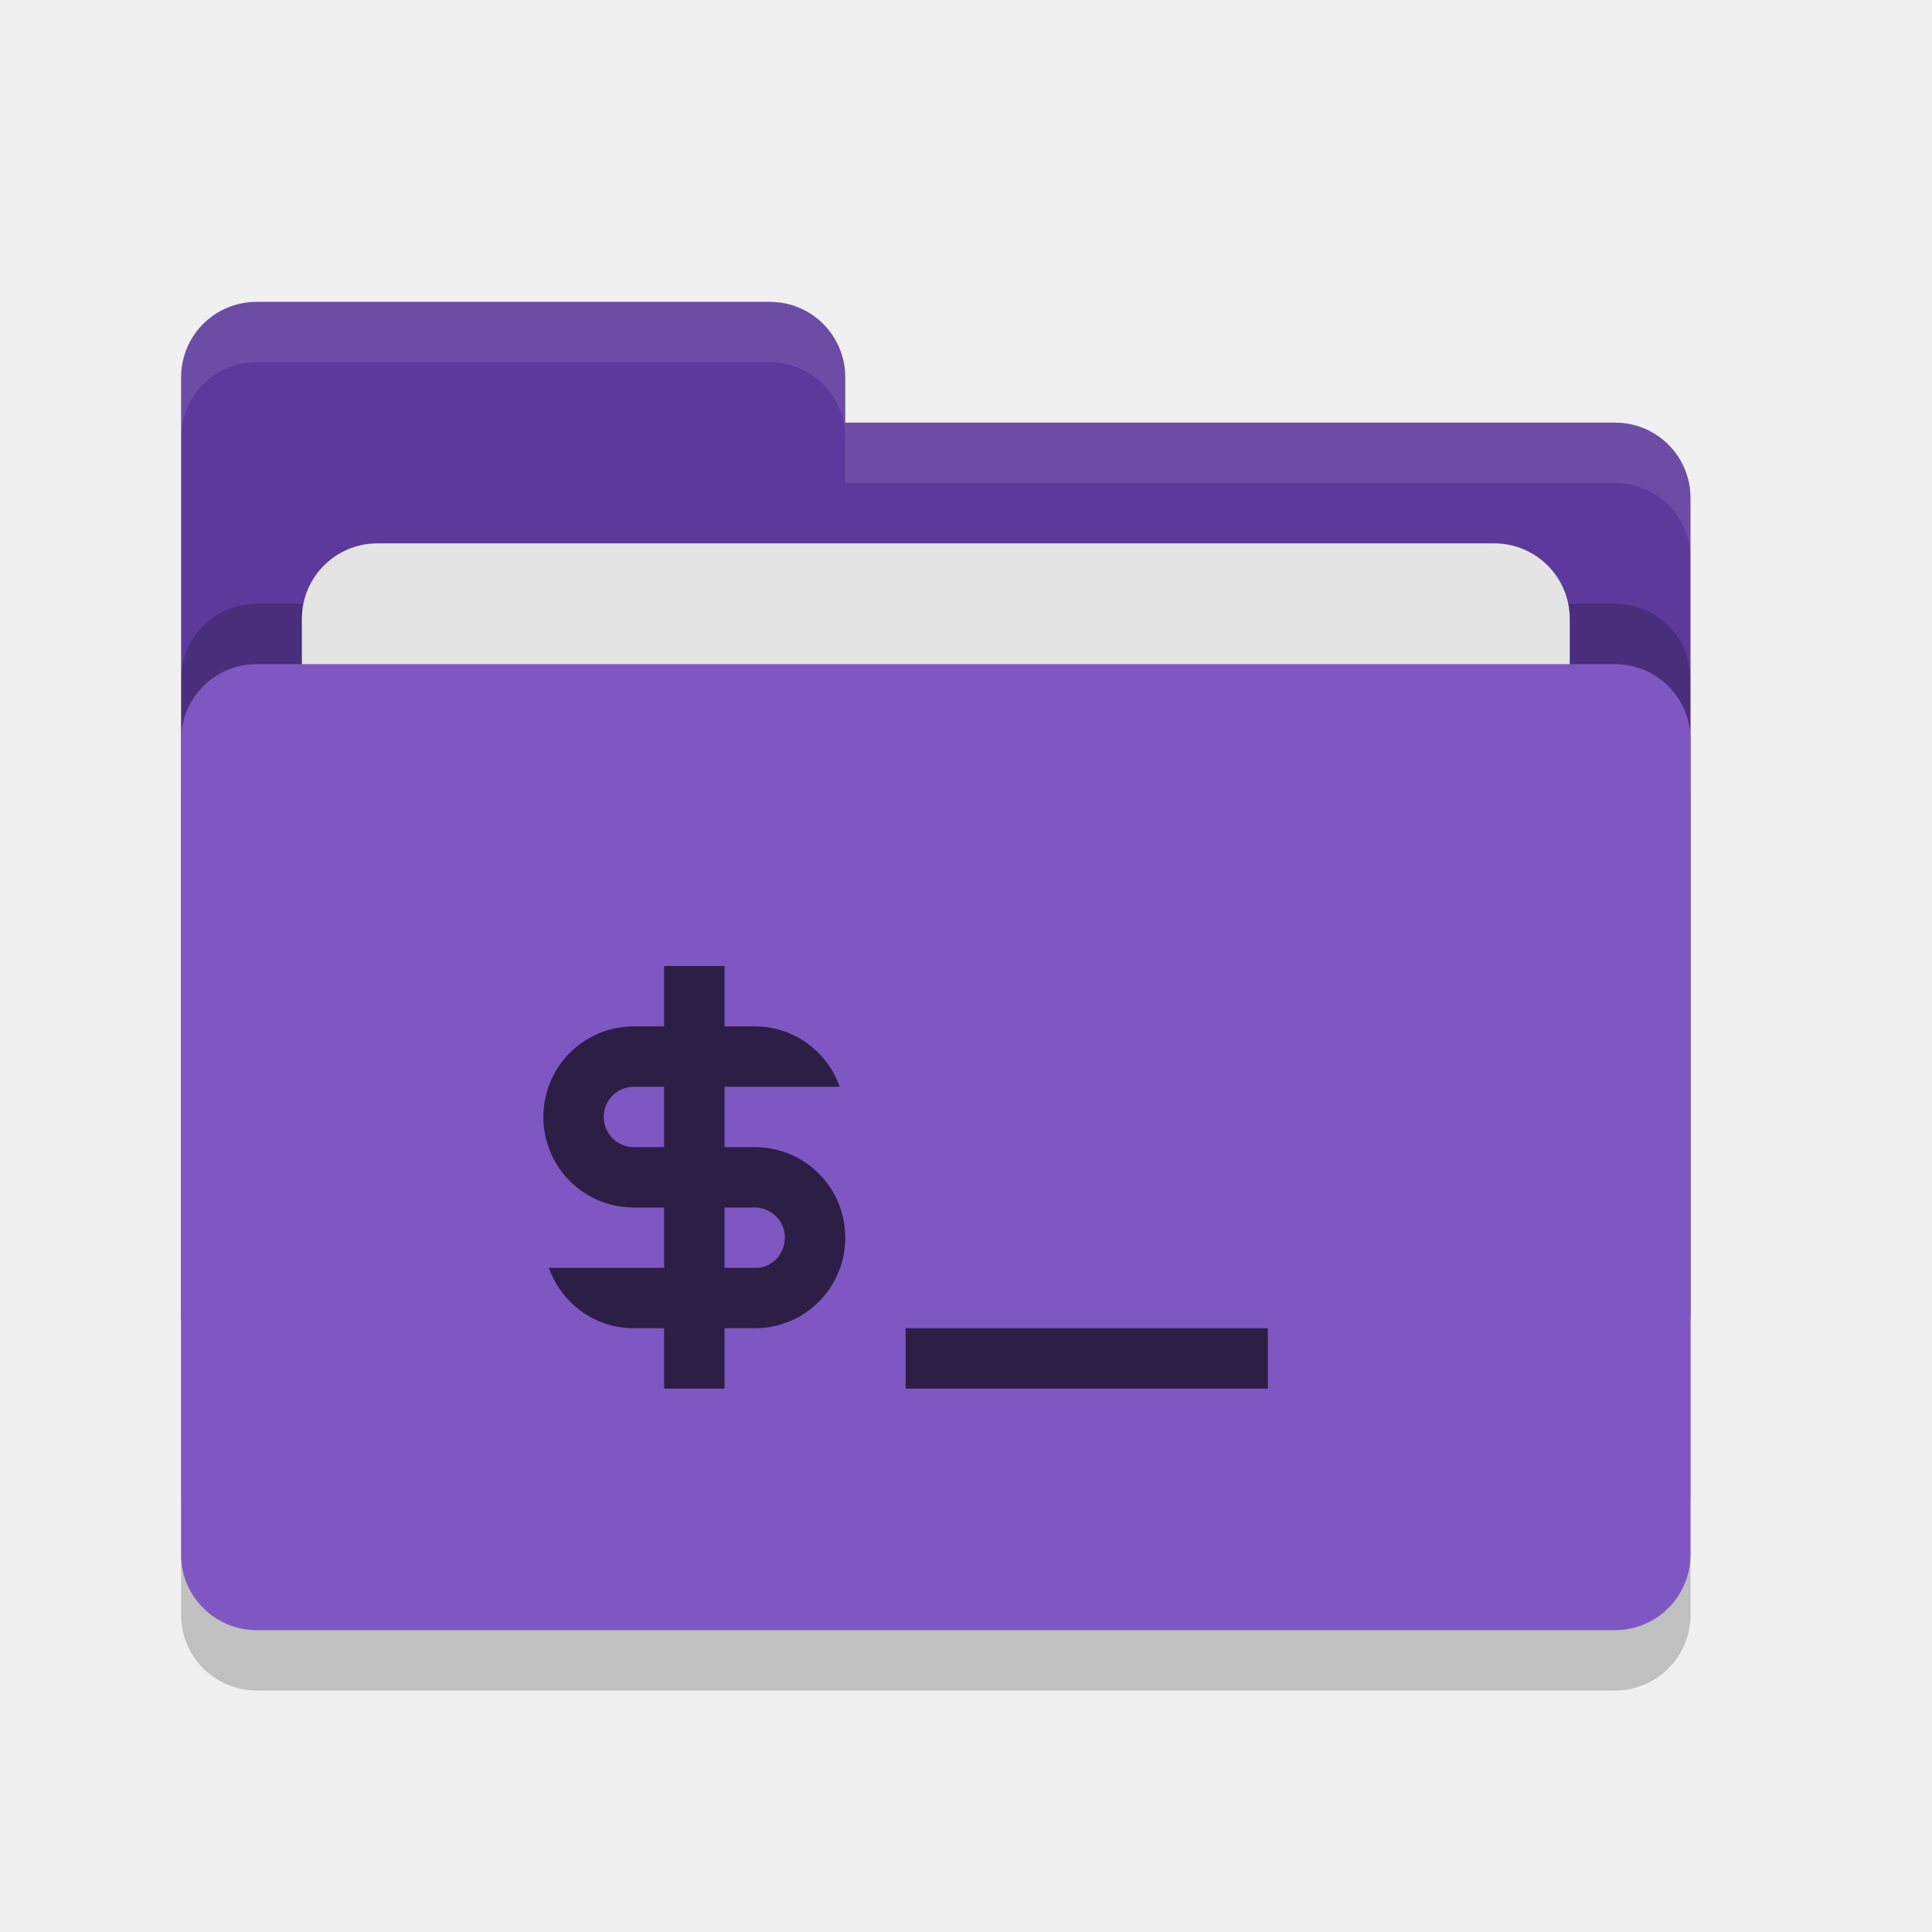
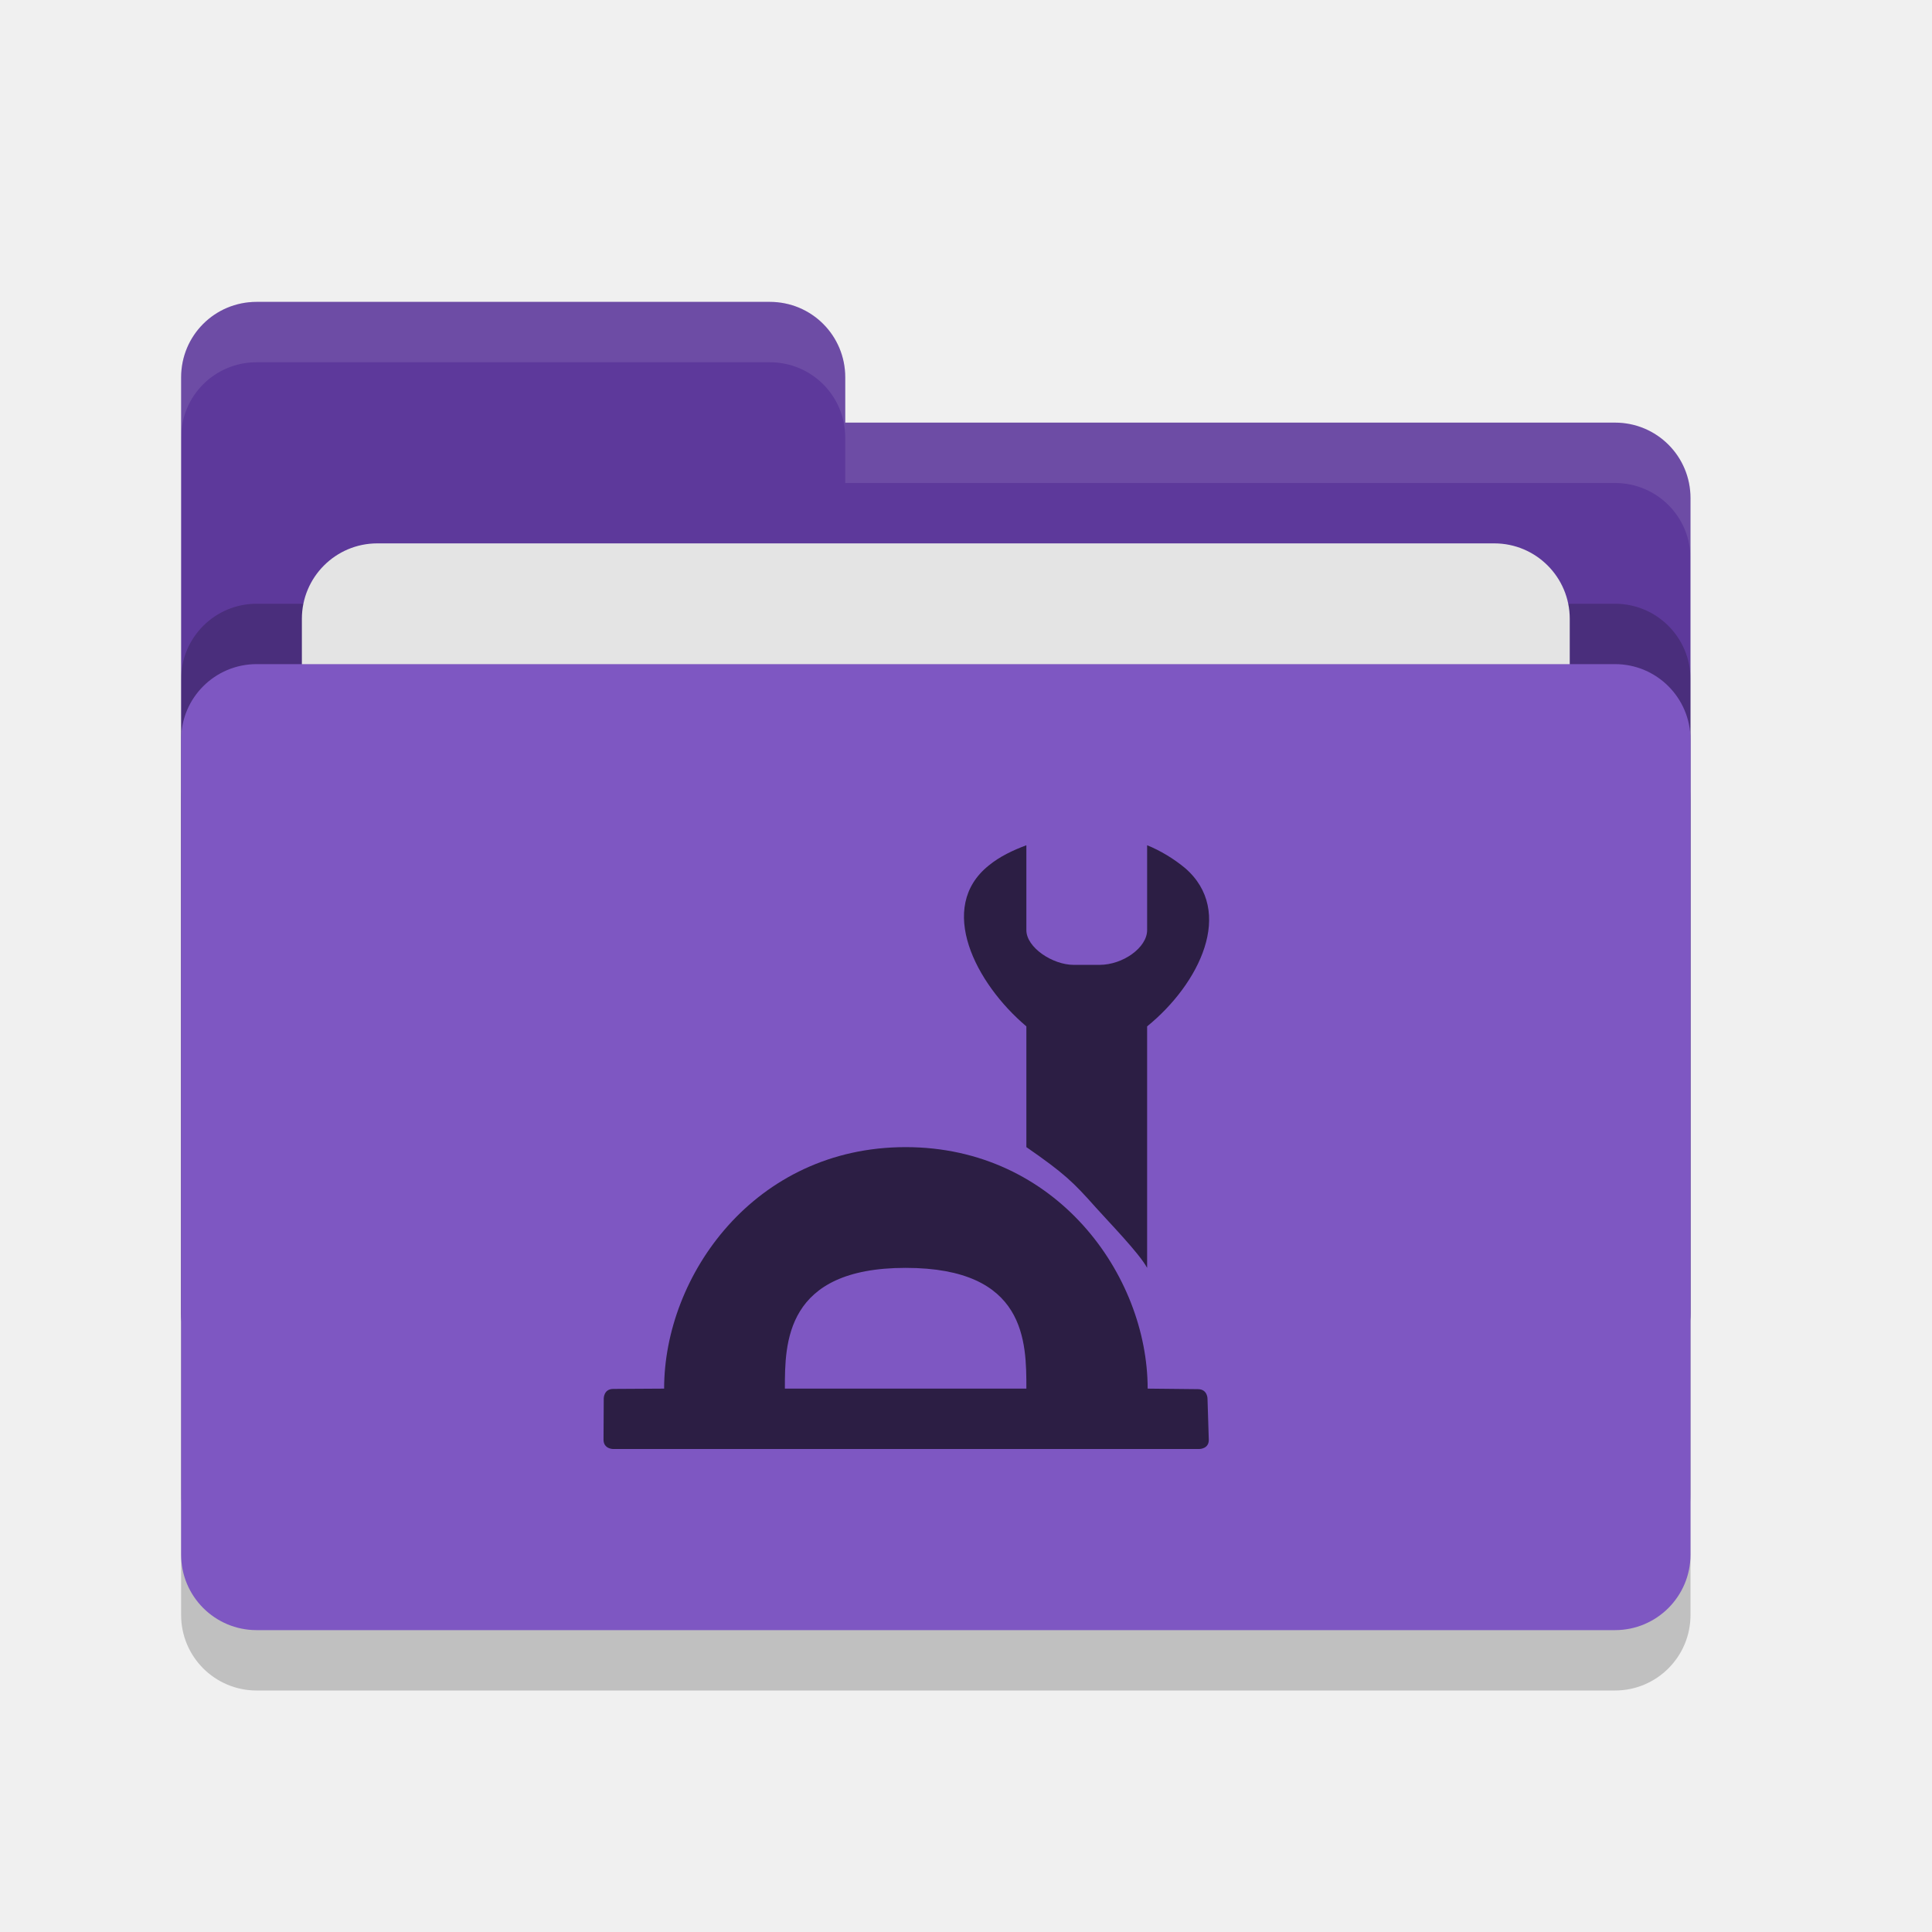
<svg xmlns="http://www.w3.org/2000/svg" height="32" width="32" version="1">
+   <defs>
+     <style id="current-color-scheme" type="text/css">.ColorScheme-Text { color:#444444; } .ColorScheme-Highlight { color:#4285f4; }</style>
+     <style id="current-color-scheme-5" type="text/css">.ColorScheme-Text { color:#444444; } .ColorScheme-Highlight { color:#4285f4; }</style>
+     <style id="current-color-scheme-9" type="text/css">.ColorScheme-Text { color:#444444; } .ColorScheme-Highlight { color:#4285f4; }</style>
+   </defs>
  <rect style="opacity:.2" rx="1.25" ry="1.25" height="16" width="25" y="12" x="3" />
  <path style="fill:#5d399b" d="m3 21.75c0 0.692 0.557 1.25 1.25 1.25h22.5c0.692 0 1.25-0.558 1.25-1.25v-13.5c0-0.693-0.558-1.25-1.25-1.25h-12.75v-0.75c0-0.693-0.557-1.25-1.25-1.25h-8.5c-0.693 0-1.25 0.557-1.25 1.25" />
  <rect style="opacity:.2" rx="1.25" ry="1.25" height="16" width="25" y="10" x="3" />
  <rect style="fill:#e4e4e4" rx="1.25" ry="1.25" height="10" width="21" y="9" x="5" />
  <rect style="fill:#7e57c2" rx="1.25" ry="1.25" height="16" width="25" y="11" x="3" />
  <path style="opacity:.1;fill:#ffffff" d="m4.25 5c-0.693 0-1.25 0.557-1.25 1.25v1c0-0.693 0.557-1.25 1.25-1.25h8.5c0.693 0 1.25 0.557 1.25 1.25v0.75h12.75c0.692 0 1.25 0.557 1.25 1.25v-1c0-0.693-0.558-1.25-1.25-1.25h-12.75v-0.75c0-0.693-0.557-1.25-1.25-1.25h-8.5z" />
-   <path style="fill:#2c1e44" d="m11 16v1h-0.5c-0.831 0-1.5 0.669-1.5 1.5s0.669 1.5 1.5 1.5h0.5v1h-1.908c0.206 0.582 0.754 1 1.408 1h0.5v1h1v-1h0.5c0.831 0 1.5-0.669 1.5-1.5s-0.669-1.5-1.5-1.5h-0.5v-1h1.908c-0.206-0.582-0.754-1-1.408-1h-0.5v-1h-1zm-0.5 2h0.5v1h-0.5c-0.277 0-0.5-0.223-0.5-0.5s0.223-0.5 0.5-0.5zm1.5 2h0.5c0.277 0 0.5 0.223 0.5 0.5s-0.223 0.513-0.5 0.5h-0.5zm3 2v1h6v-1z" />
+   <g style="fill:currentColor" class="ColorScheme-Text" transform="matrix(.625 0 0 .625 9.75 14.25)">
+     <path style="fill:#2c1e44" d="m8.4 7.6c-4 0-6.4 3.4-6.4 6.4l-1.35 0.008c-0.25 0.001-0.25 0.25-0.25 0.25l-0.006 1.092c-0.001 0.25 0.25 0.25 0.25 0.25h15.54s0.258-0 0.25-0.25l-0.034-1.086s-0-0.247-0.25-0.25l-1.336-0.014c0-3-2.414-6.4-6.414-6.4zm0 3.2c3.2 0 3.2 1.96 3.2 3.2h-6.4c0-1.2 0-3.2 3.2-3.2z" />
+     <path style="fill:#2c1e44" d="m11.6-0.4c-0.35 0.13-0.71 0.299-1 0.539-1.38 1.11-0.35 3.121 1 4.261v3.2c1.01 0.699 1.243 0.929 1.84 1.6 0.304 0.343 1.151 1.209 1.36 1.6v-6.4c1.38-1.12 2.34-3.05 1-4.2-0.29-0.24-0.65-0.46-1-0.6v2.25c0 0.46-0.639 0.92-1.263 0.92h-0.682c-0.56 0-1.255-0.46-1.255-0.92z" />
+   </g>
</svg>
